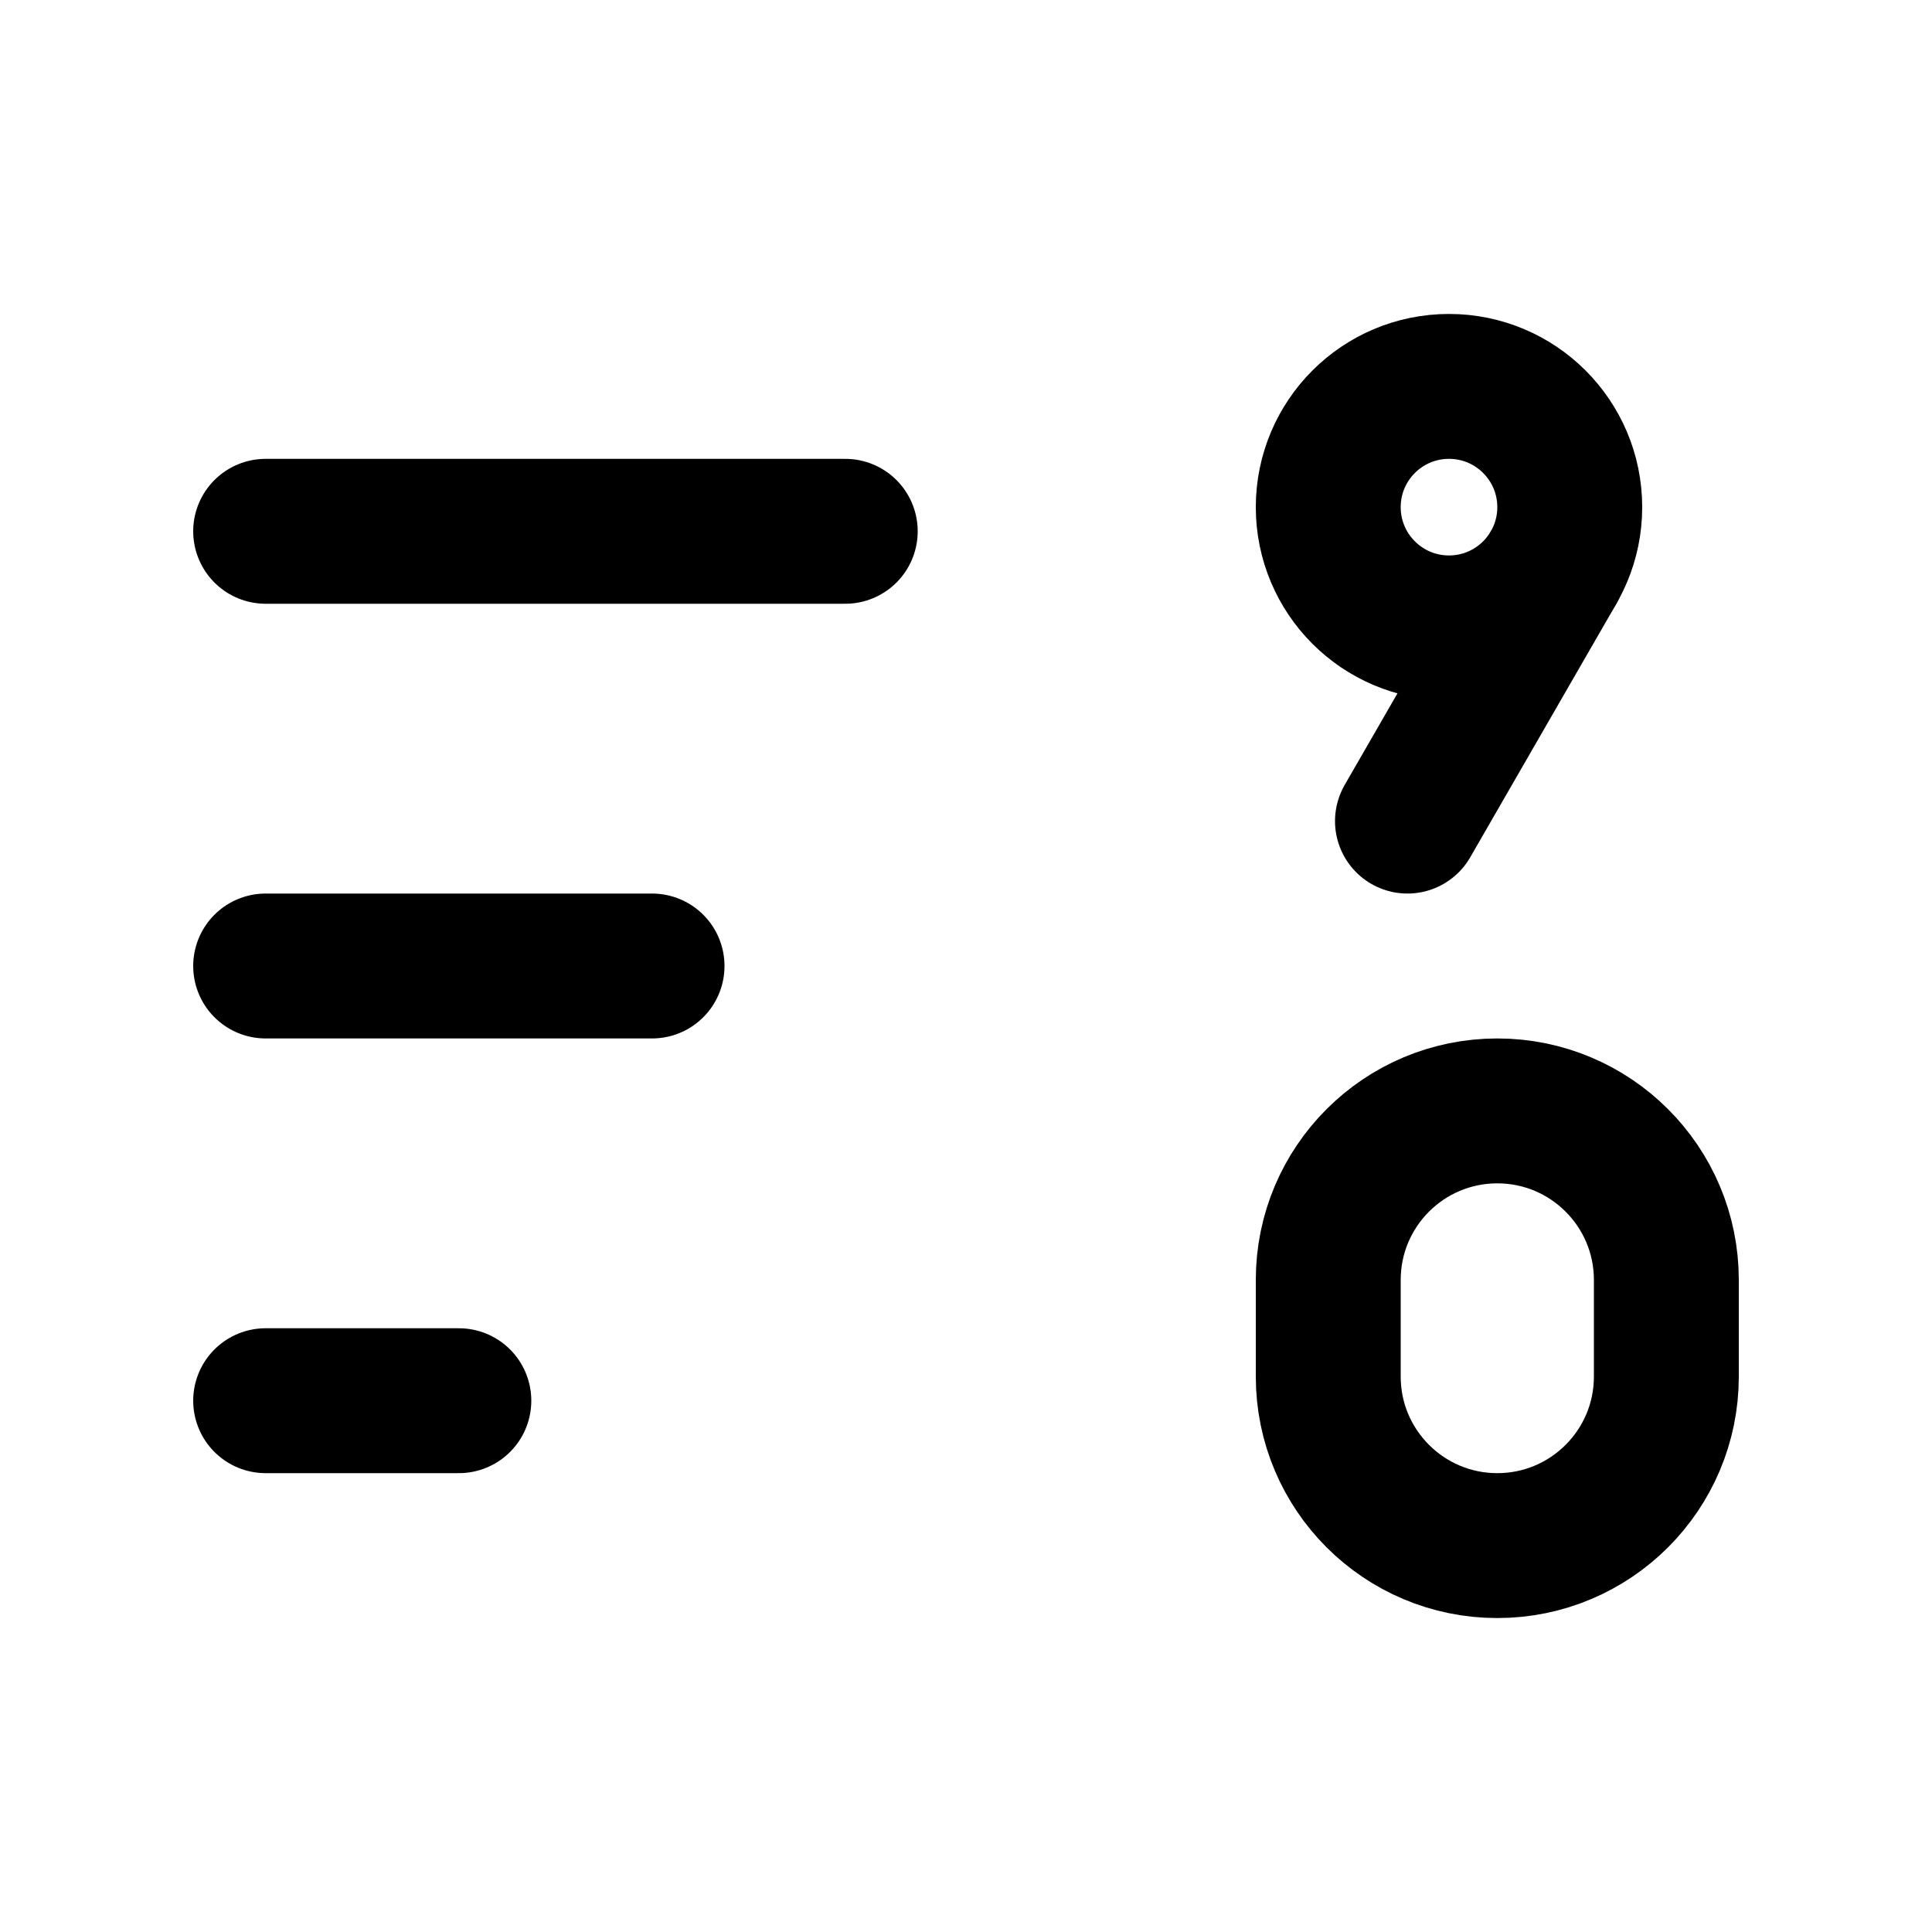
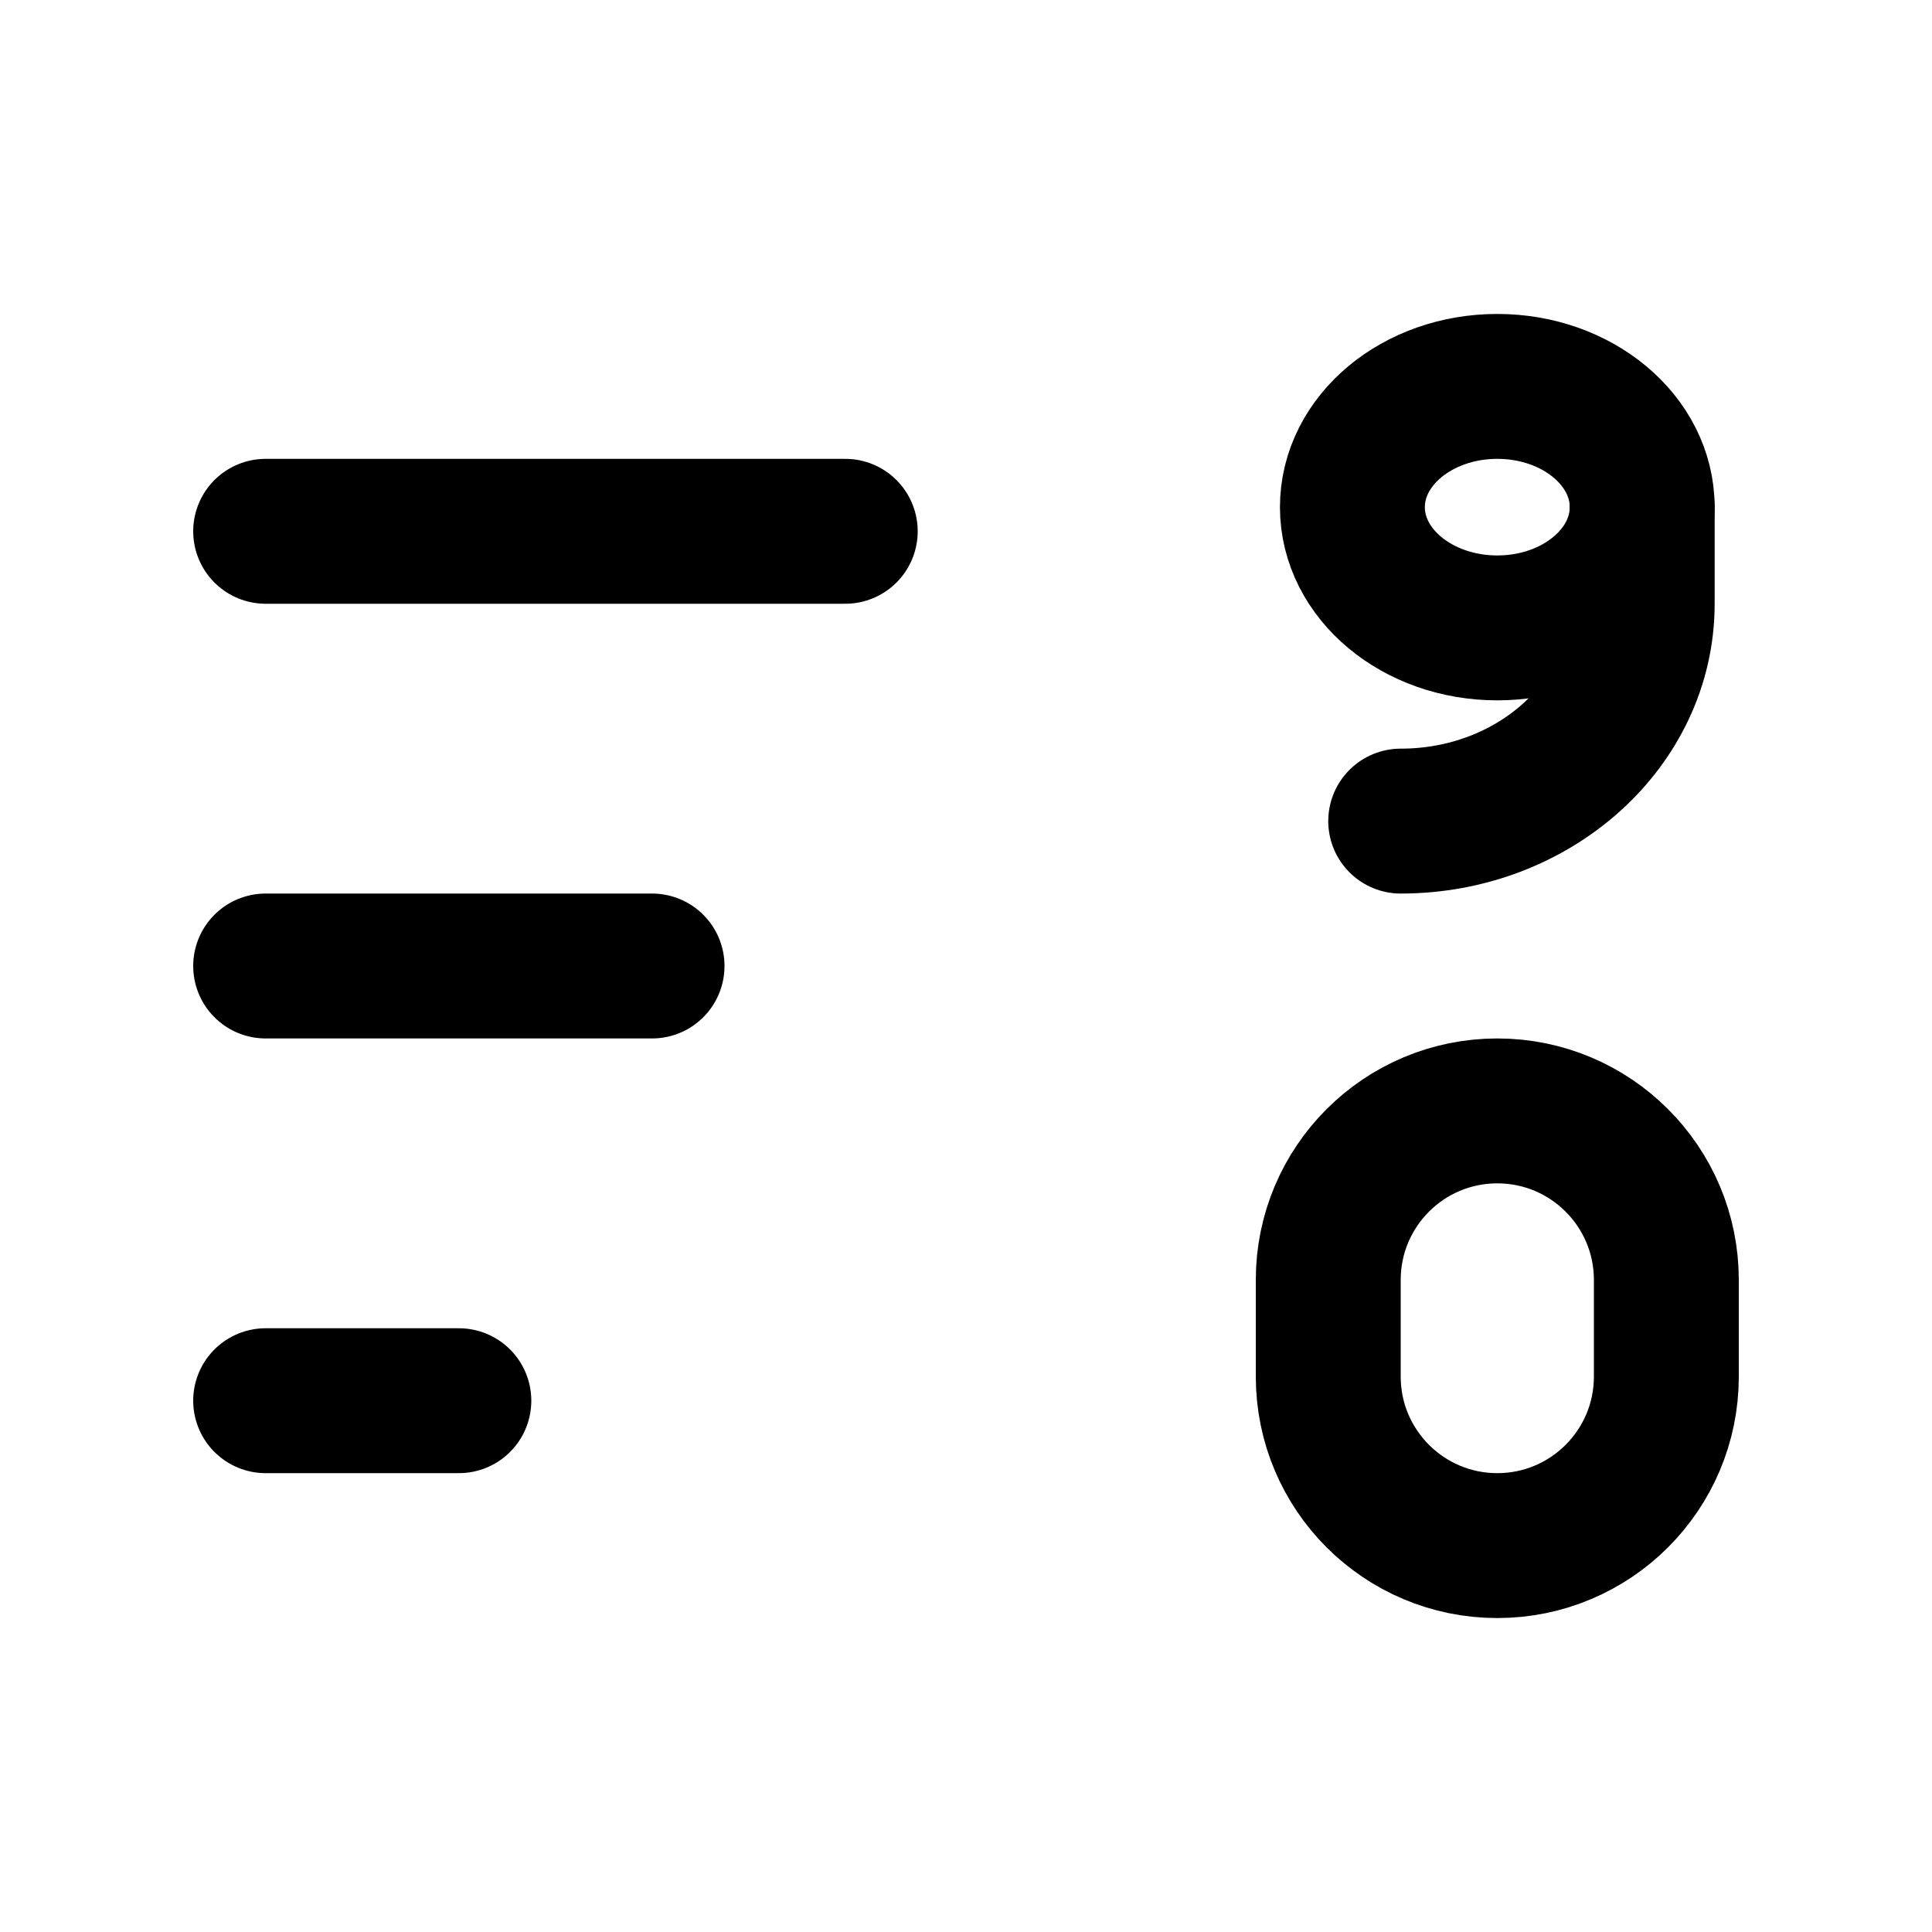
<svg xmlns="http://www.w3.org/2000/svg" viewBox="0 0 20 20" fill="none" stroke="currentColor" stroke-width="1.5" stroke-linecap="round" stroke-linejoin="round">
  <path d="M2.75 5.5H8.75" />
  <path d="M2.75 10H6.75" />
  <path d="M2.75 14.5H4.75" />
-   <path d="M16.25 5.25A1.25 1.25 0 1 1 13.75 5.25A1.25 1.25 0 1 1 16.25 5.25" />
-   <path d="M16.08 5.88L14.57 8.5" />
+   <path d="M17 5.25A1.5 1.25 0 1 1 14 5.25A1.5 1.25 0 1 1 17 5.25" />
+   <path d="M17 5.25V6.25A2.5 2.25 0 0 1 14.5 8.5" />
  <path d="M17.25 13.25L17.25 14.25A1.75 1.75 0 0 1 15.5 16A1.75 1.75 0 0 1 13.75 14.25L13.75 13.25A1.75 1.75 0 0 1 15.5 11.5A1.75 1.75 0 0 1 17.25 13.25Z" />
</svg>
